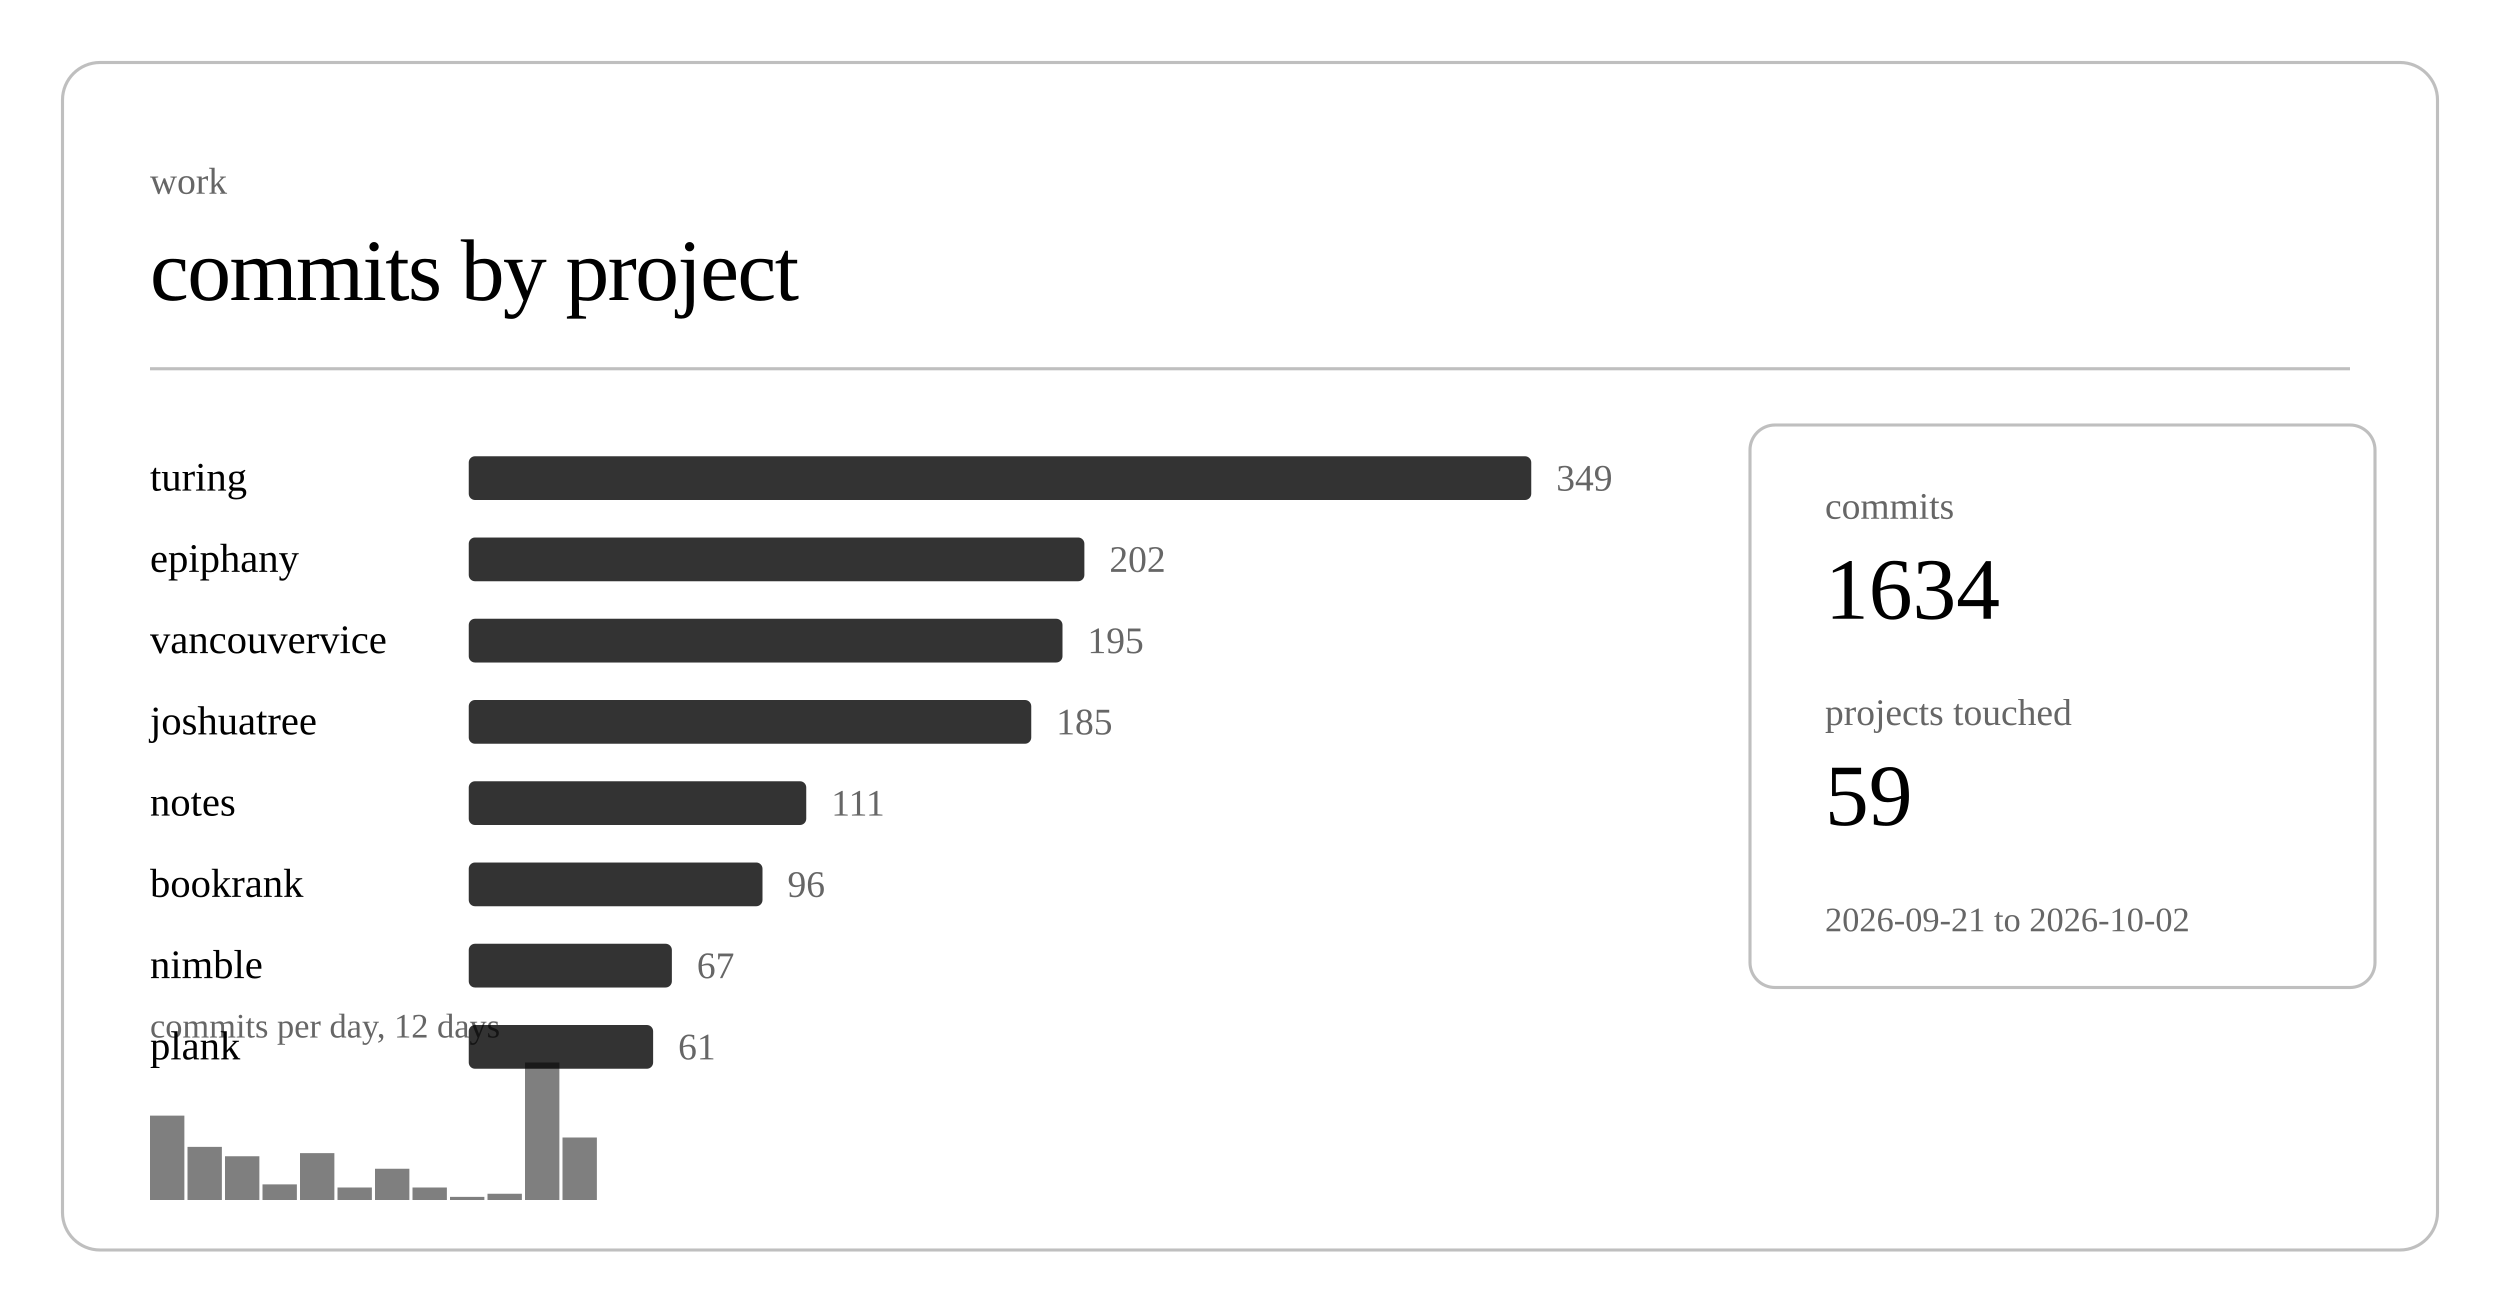
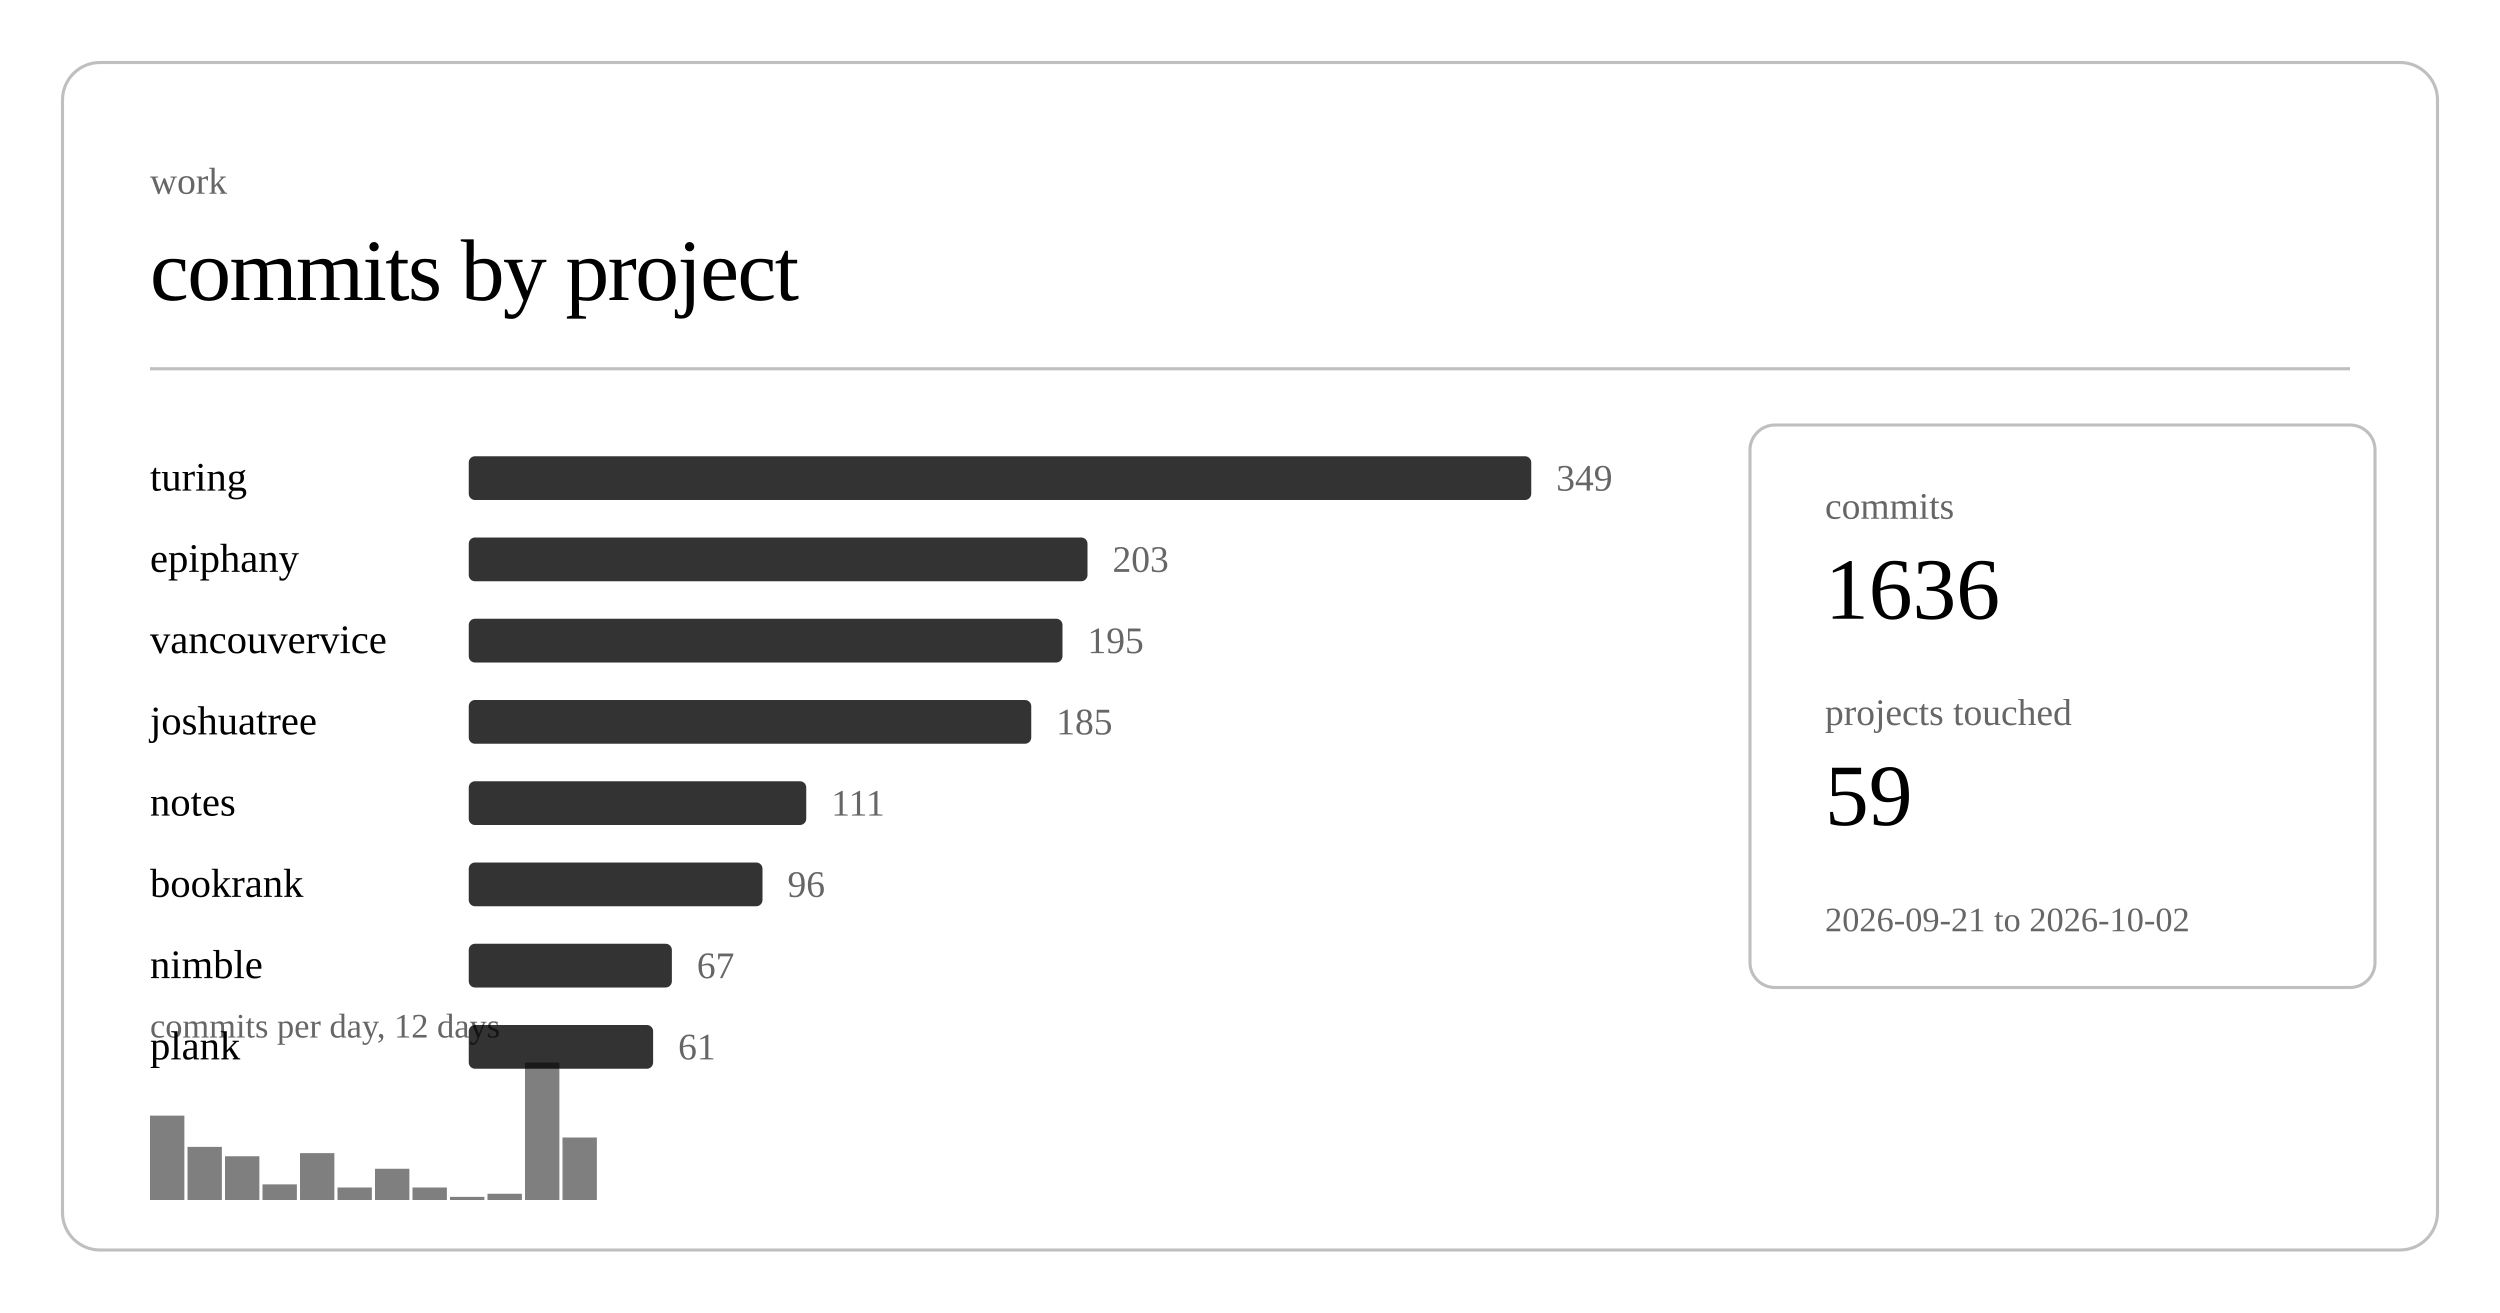
<svg xmlns="http://www.w3.org/2000/svg" class="post-header-svg" viewBox="0 0 800 420" width="800" height="420">
  <rect x="20" y="20" width="760" height="380" rx="12" ry="12" fill="none" stroke="currentColor" stroke-width="1" opacity="0.25" />
  <text fill="currentColor" x="48" y="62" font-size="12" opacity="0.6">work</text>
  <text fill="currentColor" x="48" y="96" font-size="28" font-weight="300" letter-spacing="-0.5">commits by project</text>
  <line stroke="currentColor" x1="48" y1="118" x2="752" y2="118" stroke-width="1" opacity="0.25" />
  <a href="https://github.com/nulljosh/turing">
    <text fill="currentColor" x="48" y="157" font-size="13">turing</text>
  </a>
  <rect x="150" y="146" width="340" height="14" rx="2" fill="currentColor" opacity="0.8" />
  <text fill="currentColor" x="498" y="157" font-size="12" opacity="0.6">349</text>
  <a href="https://github.com/nulljosh/epiphany">
    <text fill="currentColor" x="48" y="183" font-size="13">epiphany</text>
  </a>
-   <rect x="150" y="172" width="197" height="14" rx="2" fill="currentColor" opacity="0.8" />
-   <text fill="currentColor" x="355" y="183" font-size="12" opacity="0.6">202</text>
+   <rect x="150" y="172" width="198" height="14" rx="2" fill="currentColor" opacity="0.8" />
+   <text fill="currentColor" x="356" y="183" font-size="12" opacity="0.6">203</text>
  <a href="https://github.com/nulljosh/vancouvervice">
    <text fill="currentColor" x="48" y="209" font-size="13">vancouvervice</text>
  </a>
  <rect x="150" y="198" width="190" height="14" rx="2" fill="currentColor" opacity="0.8" />
  <text fill="currentColor" x="348" y="209" font-size="12" opacity="0.6">195</text>
  <a href="https://github.com/nulljosh/joshuatree">
    <text fill="currentColor" x="48" y="235" font-size="13">joshuatree</text>
  </a>
  <rect x="150" y="224" width="180" height="14" rx="2" fill="currentColor" opacity="0.8" />
  <text fill="currentColor" x="338" y="235" font-size="12" opacity="0.6">185</text>
  <a href="https://github.com/nulljosh/notes">
    <text fill="currentColor" x="48" y="261" font-size="13">notes</text>
  </a>
  <rect x="150" y="250" width="108" height="14" rx="2" fill="currentColor" opacity="0.8" />
  <text fill="currentColor" x="266" y="261" font-size="12" opacity="0.6">111</text>
  <a href="https://github.com/nulljosh/bookrank">
    <text fill="currentColor" x="48" y="287" font-size="13">bookrank</text>
  </a>
  <rect x="150" y="276" width="94" height="14" rx="2" fill="currentColor" opacity="0.8" />
  <text fill="currentColor" x="252" y="287" font-size="12" opacity="0.6">96</text>
  <a href="https://github.com/nulljosh/nimble">
    <text fill="currentColor" x="48" y="313" font-size="13">nimble</text>
  </a>
  <rect x="150" y="302" width="65" height="14" rx="2" fill="currentColor" opacity="0.8" />
  <text fill="currentColor" x="223" y="313" font-size="12" opacity="0.6">67</text>
  <a href="https://github.com/nulljosh/plank">
    <text fill="currentColor" x="48" y="339" font-size="13">plank</text>
  </a>
  <rect x="150" y="328" width="59" height="14" rx="2" fill="currentColor" opacity="0.8" />
  <text fill="currentColor" x="217" y="339" font-size="12" opacity="0.6">61</text>
  <rect x="48.0" y="357" width="11.0" height="27" fill="currentColor" opacity="0.5" />
  <rect x="60.0" y="367" width="11.0" height="17" fill="currentColor" opacity="0.5" />
  <rect x="72.0" y="370" width="11.0" height="14" fill="currentColor" opacity="0.5" />
  <rect x="84.0" y="379" width="11.0" height="5" fill="currentColor" opacity="0.5" />
  <rect x="96.0" y="369" width="11.0" height="15" fill="currentColor" opacity="0.5" />
  <rect x="108.0" y="380" width="11.0" height="4" fill="currentColor" opacity="0.5" />
  <rect x="120.0" y="374" width="11.0" height="10" fill="currentColor" opacity="0.5" />
  <rect x="132.0" y="380" width="11.0" height="4" fill="currentColor" opacity="0.5" />
  <rect x="144.0" y="383" width="11.0" height="1" fill="currentColor" opacity="0.5" />
  <rect x="156.0" y="382" width="11.0" height="2" fill="currentColor" opacity="0.5" />
  <rect x="168.0" y="340" width="11.0" height="44" fill="currentColor" opacity="0.5" />
  <rect x="180.0" y="364" width="11.0" height="20" fill="currentColor" opacity="0.5" />
  <text fill="currentColor" x="48" y="332" font-size="11" opacity="0.6">commits per day, 12 days</text>
  <rect x="560" y="136" width="200" height="180" rx="8" ry="8" fill="none" stroke="currentColor" stroke-width="1" opacity="0.25" />
  <text fill="currentColor" x="584" y="166" font-size="12" opacity="0.6">commits</text>
-   <text fill="currentColor" x="584" y="198" font-size="28" font-weight="500">1634</text>
+   <text fill="currentColor" x="584" y="198" font-size="28" font-weight="500">1636</text>
  <text fill="currentColor" x="584" y="232" font-size="12" opacity="0.6">projects touched</text>
  <text fill="currentColor" x="584" y="264" font-size="28" font-weight="500">59</text>
  <text fill="currentColor" x="584" y="298" font-size="11" opacity="0.6">2026-09-21 to 2026-10-02</text>
</svg>
